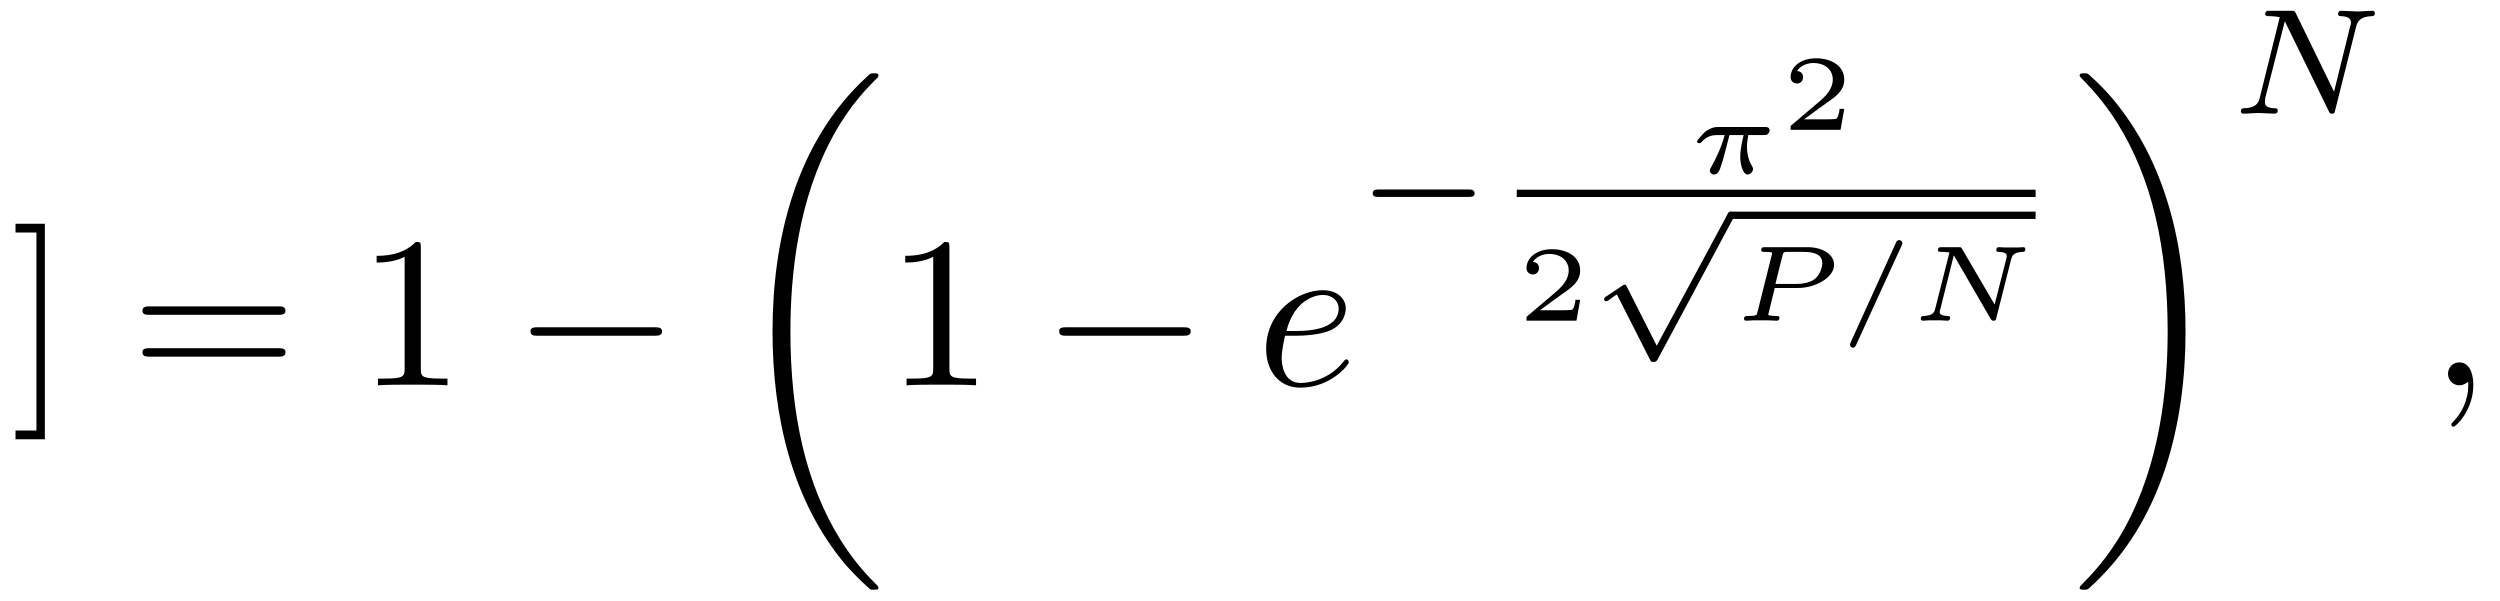
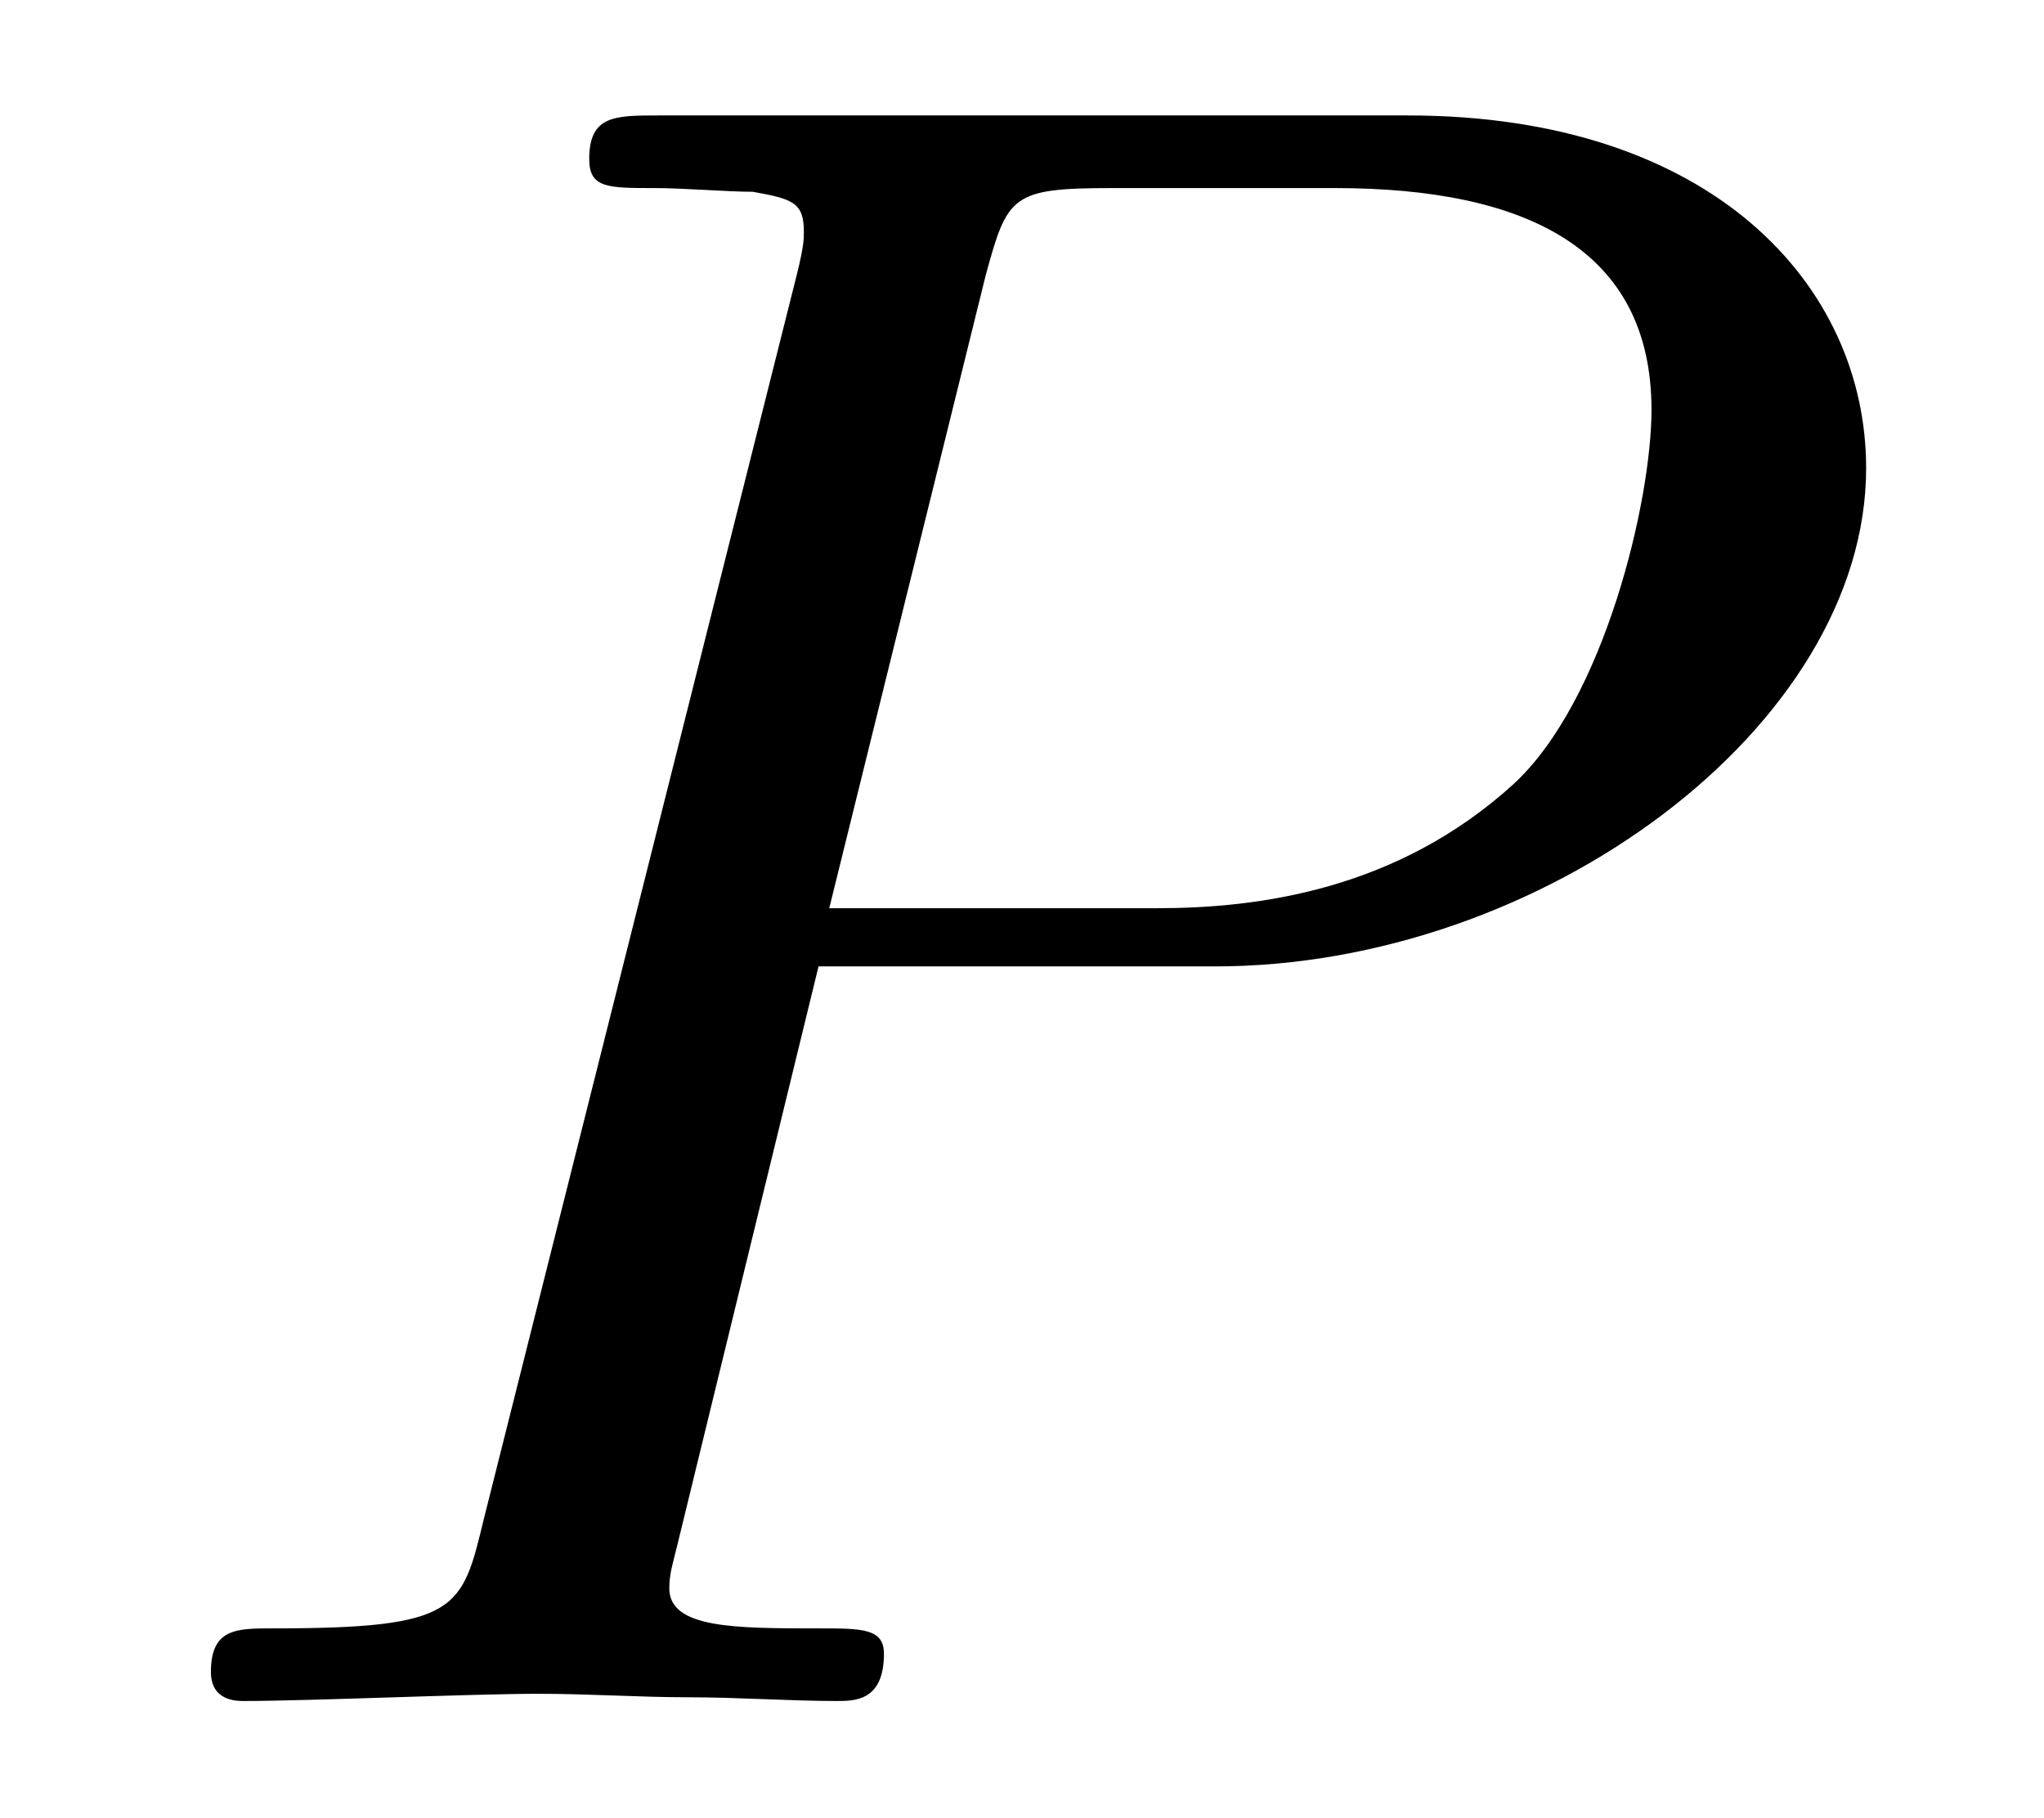
- <svg xmlns="http://www.w3.org/2000/svg" xmlns:xlink="http://www.w3.org/1999/xlink" viewBox="0 0 115.809 27.814">
+ <svg xmlns="http://www.w3.org/2000/svg" xmlns:xlink="http://www.w3.org/1999/xlink" viewBox="0 0 8.78 7.808">
  <defs>
    <g>
      <g id="glyph-0-0">
-         <path d="M 1.578 -7.484 L 0.219 -7.484 L 0.219 -7.078 L 1.188 -7.078 L 1.188 2.094 L 0.219 2.094 L 0.219 2.5 L 1.578 2.5 Z M 1.578 -7.484 " />
-       </g>
-       <g id="glyph-0-1">
-         <path d="M 6.844 -3.266 C 7 -3.266 7.188 -3.266 7.188 -3.453 C 7.188 -3.656 7 -3.656 6.859 -3.656 L 0.891 -3.656 C 0.75 -3.656 0.562 -3.656 0.562 -3.453 C 0.562 -3.266 0.75 -3.266 0.891 -3.266 Z M 6.859 -1.328 C 7 -1.328 7.188 -1.328 7.188 -1.531 C 7.188 -1.719 7 -1.719 6.844 -1.719 L 0.891 -1.719 C 0.75 -1.719 0.562 -1.719 0.562 -1.531 C 0.562 -1.328 0.75 -1.328 0.891 -1.328 Z M 6.859 -1.328 " />
-       </g>
-       <g id="glyph-0-2">
-         <path d="M 2.938 -6.375 C 2.938 -6.625 2.938 -6.641 2.703 -6.641 C 2.078 -6 1.203 -6 0.891 -6 L 0.891 -5.688 C 1.094 -5.688 1.672 -5.688 2.188 -5.953 L 2.188 -0.781 C 2.188 -0.422 2.156 -0.312 1.266 -0.312 L 0.953 -0.312 L 0.953 0 C 1.297 -0.031 2.156 -0.031 2.562 -0.031 C 2.953 -0.031 3.828 -0.031 4.172 0 L 4.172 -0.312 L 3.859 -0.312 C 2.953 -0.312 2.938 -0.422 2.938 -0.781 Z M 2.938 -6.375 " />
-       </g>
-       <g id="glyph-1-0">
-         <path d="M 6.562 -2.297 C 6.734 -2.297 6.922 -2.297 6.922 -2.5 C 6.922 -2.688 6.734 -2.688 6.562 -2.688 L 1.172 -2.688 C 1 -2.688 0.828 -2.688 0.828 -2.5 C 0.828 -2.297 1 -2.297 1.172 -2.297 Z M 6.562 -2.297 " />
-       </g>
-       <g id="glyph-2-0">
-         <path d="M 6.984 23.422 C 6.984 23.375 6.953 23.359 6.938 23.328 C 6.562 22.953 5.906 22.297 5.234 21.219 C 3.625 18.641 2.906 15.406 2.906 11.562 C 2.906 8.875 3.266 5.422 4.906 2.453 C 5.688 1.031 6.516 0.219 6.953 -0.219 C 6.984 -0.25 6.984 -0.266 6.984 -0.297 C 6.984 -0.406 6.906 -0.406 6.766 -0.406 C 6.625 -0.406 6.609 -0.406 6.453 -0.25 C 3.125 2.797 2.078 7.359 2.078 11.547 C 2.078 15.469 2.969 19.422 5.5 22.406 C 5.703 22.625 6.078 23.031 6.484 23.391 C 6.609 23.516 6.625 23.516 6.766 23.516 C 6.906 23.516 6.984 23.516 6.984 23.422 Z M 6.984 23.422 " />
-       </g>
-       <g id="glyph-2-1">
-         <path d="M 5.25 11.562 C 5.25 7.641 4.359 3.703 1.828 0.719 C 1.625 0.484 1.25 0.078 0.844 -0.281 C 0.719 -0.406 0.703 -0.406 0.562 -0.406 C 0.438 -0.406 0.344 -0.406 0.344 -0.297 C 0.344 -0.266 0.391 -0.219 0.406 -0.203 C 0.75 0.156 1.422 0.828 2.094 1.906 C 3.703 4.469 4.422 7.719 4.422 11.547 C 4.422 14.234 4.062 17.688 2.422 20.672 C 1.641 22.078 0.812 22.906 0.391 23.328 C 0.375 23.359 0.344 23.391 0.344 23.422 C 0.344 23.516 0.438 23.516 0.562 23.516 C 0.703 23.516 0.719 23.516 0.875 23.359 C 4.203 20.328 5.25 15.766 5.25 11.562 Z M 5.25 11.562 " />
-       </g>
-       <g id="glyph-3-0">
-         <path d="M 1.859 -2.297 C 2.156 -2.297 2.891 -2.328 3.391 -2.531 C 4.094 -2.828 4.141 -3.422 4.141 -3.562 C 4.141 -4 3.766 -4.406 3.078 -4.406 C 1.969 -4.406 0.453 -3.438 0.453 -1.688 C 0.453 -0.672 1.047 0.109 2.031 0.109 C 3.453 0.109 4.281 -0.953 4.281 -1.062 C 4.281 -1.125 4.234 -1.203 4.172 -1.203 C 4.109 -1.203 4.094 -1.172 4.031 -1.094 C 3.25 -0.109 2.156 -0.109 2.047 -0.109 C 1.266 -0.109 1.172 -0.953 1.172 -1.266 C 1.172 -1.391 1.188 -1.688 1.328 -2.297 Z M 1.391 -2.516 C 1.781 -4.031 2.812 -4.188 3.078 -4.188 C 3.531 -4.188 3.812 -3.891 3.812 -3.562 C 3.812 -2.516 2.219 -2.516 1.797 -2.516 Z M 1.391 -2.516 " />
-       </g>
-       <g id="glyph-3-1">
-         <path d="M 2.031 -0.016 C 2.031 -0.672 1.781 -1.062 1.391 -1.062 C 1.062 -1.062 0.859 -0.812 0.859 -0.531 C 0.859 -0.266 1.062 0 1.391 0 C 1.5 0 1.641 -0.047 1.734 -0.125 C 1.766 -0.156 1.781 -0.156 1.781 -0.156 C 1.797 -0.156 1.797 -0.156 1.797 -0.016 C 1.797 0.734 1.453 1.328 1.125 1.656 C 1.016 1.766 1.016 1.781 1.016 1.812 C 1.016 1.891 1.062 1.922 1.109 1.922 C 1.219 1.922 2.031 1.156 2.031 -0.016 Z M 2.031 -0.016 " />
-       </g>
-       <g id="glyph-4-0">
-         <path d="M 5.188 -1.578 C 5.297 -1.578 5.469 -1.578 5.469 -1.734 C 5.469 -1.922 5.297 -1.922 5.188 -1.922 L 1.031 -1.922 C 0.922 -1.922 0.75 -1.922 0.75 -1.75 C 0.75 -1.578 0.906 -1.578 1.031 -1.578 Z M 5.188 -1.578 " />
-       </g>
-       <g id="glyph-4-1">
-         <path d="M 3.094 5.875 L 1.719 3.156 C 1.688 3.094 1.672 3.047 1.609 3.047 C 1.578 3.047 1.562 3.047 1.5 3.094 L 0.75 3.594 C 0.656 3.656 0.656 3.688 0.656 3.719 C 0.656 3.75 0.688 3.812 0.75 3.812 C 0.781 3.812 0.797 3.812 0.891 3.75 C 0.969 3.688 1.156 3.547 1.25 3.5 L 2.781 6.516 C 2.828 6.609 2.844 6.625 2.938 6.625 C 3 6.625 3.078 6.625 3.141 6.5 L 6.641 -0.031 C 6.703 -0.125 6.703 -0.125 6.703 -0.172 C 6.703 -0.281 6.609 -0.344 6.531 -0.344 C 6.438 -0.344 6.391 -0.281 6.359 -0.188 Z M 3.094 5.875 " />
-       </g>
-       <g id="glyph-5-0">
-         <path d="M 3.516 -1.766 C 3.609 -1.766 3.656 -1.766 3.719 -1.812 C 3.75 -1.844 3.797 -1.922 3.797 -1.984 C 3.797 -2.141 3.656 -2.141 3.562 -2.141 L 1.438 -2.141 C 1.328 -2.141 1.094 -2.141 0.797 -1.906 C 0.672 -1.781 0.438 -1.531 0.438 -1.469 C 0.438 -1.391 0.516 -1.391 0.547 -1.391 C 0.609 -1.391 0.609 -1.406 0.656 -1.453 C 0.828 -1.656 1.062 -1.766 1.359 -1.766 L 1.719 -1.766 C 1.547 -1.141 1.281 -0.625 1.109 -0.312 C 1.031 -0.188 1.031 -0.172 1.031 -0.125 C 1.031 -0.016 1.125 0.062 1.219 0.062 C 1.438 0.062 1.5 -0.172 1.625 -0.578 C 1.734 -0.969 1.828 -1.328 1.938 -1.766 L 2.594 -1.766 C 2.578 -1.688 2.438 -1.156 2.438 -0.75 C 2.438 -0.406 2.562 0.062 2.781 0.062 C 2.891 0.062 3.031 -0.062 3.031 -0.188 C 3.031 -0.25 3.016 -0.266 2.984 -0.328 C 2.75 -0.703 2.75 -1.141 2.75 -1.234 C 2.75 -1.406 2.781 -1.594 2.812 -1.766 Z M 3.516 -1.766 " />
-       </g>
-       <g id="glyph-5-1">
-         <path d="M 2.016 -1.516 L 3.109 -1.516 C 3.875 -1.516 4.766 -1.984 4.766 -2.594 C 4.766 -3.062 4.25 -3.406 3.531 -3.406 L 1.562 -3.406 C 1.469 -3.406 1.391 -3.406 1.391 -3.266 C 1.391 -3.188 1.453 -3.188 1.578 -3.188 C 1.625 -3.188 1.797 -3.188 1.891 -3.156 C 1.891 -3.094 1.891 -3.078 1.875 -3.031 L 1.219 -0.406 C 1.188 -0.266 1.188 -0.219 0.797 -0.219 C 0.672 -0.219 0.594 -0.219 0.594 -0.078 C 0.594 -0.047 0.625 0 0.688 0 C 0.781 0 0.906 -0.016 1.016 -0.016 C 1.141 -0.016 1.266 -0.016 1.391 -0.016 C 1.516 -0.016 1.625 -0.016 1.75 -0.016 C 1.875 -0.016 2 0 2.109 0 C 2.141 0 2.234 0 2.234 -0.141 C 2.234 -0.219 2.156 -0.219 2.062 -0.219 C 2.047 -0.219 1.938 -0.219 1.844 -0.234 C 1.719 -0.25 1.719 -0.25 1.719 -0.297 C 1.719 -0.297 1.719 -0.312 1.734 -0.359 Z M 2.375 -3.016 C 2.422 -3.172 2.422 -3.188 2.625 -3.188 L 3.359 -3.188 C 3.875 -3.188 4.219 -3.047 4.219 -2.672 C 4.219 -2.516 4.141 -2.141 3.859 -1.922 C 3.578 -1.719 3.188 -1.703 2.984 -1.703 L 2.047 -1.703 Z M 2.375 -3.016 " />
-       </g>
-       <g id="glyph-5-2">
-         <path d="M 3.016 -3.484 C 3.047 -3.562 3.047 -3.578 3.047 -3.594 C 3.047 -3.672 2.984 -3.734 2.906 -3.734 C 2.828 -3.734 2.781 -3.688 2.75 -3.609 L 0.656 1 C 0.625 1.078 0.625 1.094 0.625 1.109 C 0.625 1.188 0.688 1.25 0.766 1.25 C 0.844 1.25 0.875 1.188 0.906 1.125 Z M 3.016 -3.484 " />
-       </g>
-       <g id="glyph-5-3">
-         <path d="M 4.766 -2.844 C 4.797 -2.969 4.844 -3.172 5.297 -3.188 C 5.344 -3.188 5.422 -3.188 5.422 -3.312 C 5.422 -3.344 5.406 -3.406 5.344 -3.406 C 5.25 -3.406 5.156 -3.391 5.062 -3.391 C 4.969 -3.391 4.875 -3.391 4.781 -3.391 C 4.688 -3.391 4.578 -3.391 4.484 -3.391 C 4.391 -3.391 4.297 -3.406 4.203 -3.406 C 4.172 -3.406 4.078 -3.406 4.078 -3.266 C 4.078 -3.188 4.156 -3.188 4.203 -3.188 C 4.531 -3.172 4.562 -3.078 4.562 -2.984 C 4.562 -2.953 4.547 -2.922 4.547 -2.891 L 4 -0.75 L 2.5 -3.312 C 2.453 -3.406 2.453 -3.406 2.328 -3.406 L 1.562 -3.406 C 1.453 -3.406 1.375 -3.406 1.375 -3.266 C 1.375 -3.188 1.453 -3.188 1.562 -3.188 C 1.578 -3.188 1.781 -3.188 1.906 -3.156 L 1.25 -0.562 C 1.219 -0.422 1.172 -0.234 0.703 -0.219 C 0.672 -0.219 0.578 -0.219 0.578 -0.078 C 0.578 -0.047 0.625 0 0.672 0 C 0.75 0 0.859 -0.016 0.953 -0.016 C 1.047 -0.016 1.141 -0.016 1.234 -0.016 C 1.328 -0.016 1.438 -0.016 1.531 -0.016 C 1.625 -0.016 1.719 0 1.812 0 C 1.875 0 1.938 -0.031 1.938 -0.141 C 1.938 -0.219 1.859 -0.219 1.797 -0.219 C 1.562 -0.234 1.453 -0.297 1.453 -0.406 C 1.453 -0.453 1.469 -0.484 1.484 -0.531 L 2.109 -3.031 L 3.812 -0.094 C 3.875 0 3.891 0 3.953 0 C 4.047 0 4.062 -0.031 4.078 -0.125 Z M 4.766 -2.844 " />
-       </g>
-       <g id="glyph-6-0">
-         <path d="M 2.938 -0.969 L 2.719 -0.969 C 2.719 -0.875 2.656 -0.562 2.578 -0.516 C 2.547 -0.484 2.125 -0.484 2.047 -0.484 L 1.078 -0.484 C 1.406 -0.719 1.766 -1 2.062 -1.203 C 2.516 -1.516 2.938 -1.797 2.938 -2.328 C 2.938 -2.969 2.328 -3.312 1.625 -3.312 C 0.953 -3.312 0.453 -2.938 0.453 -2.438 C 0.453 -2.188 0.672 -2.141 0.75 -2.141 C 0.875 -2.141 1.031 -2.234 1.031 -2.438 C 1.031 -2.609 0.906 -2.719 0.75 -2.719 C 0.891 -2.953 1.188 -3.094 1.516 -3.094 C 2 -3.094 2.406 -2.812 2.406 -2.328 C 2.406 -1.906 2.109 -1.578 1.734 -1.266 L 0.516 -0.234 C 0.469 -0.188 0.453 -0.188 0.453 -0.156 L 0.453 0 L 2.766 0 Z M 2.938 -0.969 " />
-       </g>
-       <g id="glyph-7-0">
-         <path d="M 5.812 -4 C 5.875 -4.266 6 -4.5 6.547 -4.516 C 6.578 -4.516 6.688 -4.516 6.688 -4.656 C 6.688 -4.703 6.656 -4.766 6.578 -4.766 C 6.359 -4.766 6.094 -4.734 5.859 -4.734 C 5.688 -4.734 5.297 -4.766 5.125 -4.766 C 5.094 -4.766 4.984 -4.766 4.984 -4.609 C 4.984 -4.516 5.078 -4.516 5.141 -4.516 C 5.469 -4.5 5.578 -4.391 5.578 -4.219 C 5.578 -4.172 5.578 -4.125 5.547 -4.062 L 4.797 -1.016 L 3.031 -4.641 C 2.969 -4.766 2.953 -4.766 2.781 -4.766 L 1.828 -4.766 C 1.703 -4.766 1.609 -4.766 1.609 -4.609 C 1.609 -4.516 1.688 -4.516 1.844 -4.516 C 1.984 -4.516 2.141 -4.5 2.281 -4.469 L 1.359 -0.75 C 1.297 -0.484 1.172 -0.266 0.625 -0.25 C 0.578 -0.25 0.484 -0.25 0.484 -0.109 C 0.484 -0.031 0.531 0 0.578 0 C 0.812 0 1.078 -0.031 1.312 -0.031 C 1.484 -0.031 1.875 0 2.047 0 C 2.125 0 2.188 -0.031 2.188 -0.141 C 2.188 -0.25 2.109 -0.25 2.031 -0.25 C 1.594 -0.266 1.594 -0.453 1.594 -0.547 C 1.594 -0.578 1.594 -0.609 1.609 -0.719 L 2.516 -4.281 L 4.547 -0.125 C 4.594 0 4.625 0 4.703 0 C 4.812 0 4.812 -0.016 4.844 -0.141 Z M 5.812 -4 " />
+         <path d="M 3.016 -3.156 L 4.719 -3.156 C 6.125 -3.156 7.516 -4.188 7.516 -5.297 C 7.516 -6.078 6.859 -6.812 5.547 -6.812 L 2.328 -6.812 C 2.141 -6.812 2.031 -6.812 2.031 -6.625 C 2.031 -6.5 2.109 -6.5 2.312 -6.5 C 2.438 -6.5 2.625 -6.484 2.734 -6.484 C 2.906 -6.453 2.953 -6.438 2.953 -6.312 C 2.953 -6.281 2.953 -6.25 2.922 -6.125 L 1.578 -0.781 C 1.484 -0.391 1.469 -0.312 0.672 -0.312 C 0.516 -0.312 0.406 -0.312 0.406 -0.125 C 0.406 0 0.516 0 0.547 0 C 0.828 0 1.531 -0.031 1.812 -0.031 C 2.031 -0.031 2.25 -0.016 2.453 -0.016 C 2.672 -0.016 2.891 0 3.094 0 C 3.172 0 3.297 0 3.297 -0.203 C 3.297 -0.312 3.203 -0.312 3.016 -0.312 C 2.656 -0.312 2.375 -0.312 2.375 -0.484 C 2.375 -0.547 2.391 -0.594 2.406 -0.656 Z M 3.734 -6.125 C 3.828 -6.469 3.844 -6.5 4.281 -6.5 L 5.234 -6.5 C 6.062 -6.5 6.594 -6.234 6.594 -5.547 C 6.594 -5.156 6.391 -4.297 6 -3.938 C 5.5 -3.484 4.906 -3.406 4.469 -3.406 L 3.062 -3.406 Z M 3.734 -6.125 " />
      </g>
    </g>
-     <clipPath id="clip-0">
-       <path clip-rule="nonzero" d="M 35 3 L 41 3 L 41 27.812 L 35 27.812 Z M 35 3 " />
-     </clipPath>
-     <clipPath id="clip-1">
-       <path clip-rule="nonzero" d="M 96 3 L 102 3 L 102 27.812 L 96 27.812 Z M 96 3 " />
-     </clipPath>
  </defs>
  <g fill="rgb(0%, 0%, 0%)" fill-opacity="1">
-     <use xlink:href="#glyph-0-0" x="0.5" y="17.849" />
-   </g>
-   <g fill="rgb(0%, 0%, 0%)" fill-opacity="1">
-     <use xlink:href="#glyph-0-1" x="6.037" y="17.849" />
-   </g>
-   <g fill="rgb(0%, 0%, 0%)" fill-opacity="1">
-     <use xlink:href="#glyph-0-2" x="16.556" y="17.849" />
-   </g>
-   <g fill="rgb(0%, 0%, 0%)" fill-opacity="1">
-     <use xlink:href="#glyph-1-0" x="23.746" y="17.849" />
-   </g>
-   <g clip-path="url(#clip-0)">
-     <g fill="rgb(0%, 0%, 0%)" fill-opacity="1">
-       <use xlink:href="#glyph-2-0" x="33.709" y="3.802" />
-     </g>
-   </g>
-   <g fill="rgb(0%, 0%, 0%)" fill-opacity="1">
-     <use xlink:href="#glyph-0-2" x="41.042" y="17.849" />
-   </g>
-   <g fill="rgb(0%, 0%, 0%)" fill-opacity="1">
-     <use xlink:href="#glyph-1-0" x="48.237" y="17.849" />
-   </g>
-   <g fill="rgb(0%, 0%, 0%)" fill-opacity="1">
-     <use xlink:href="#glyph-3-0" x="58.2" y="17.849" />
-   </g>
-   <g fill="rgb(0%, 0%, 0%)" fill-opacity="1">
-     <use xlink:href="#glyph-4-0" x="62.839" y="10.7" />
-   </g>
-   <g fill="rgb(0%, 0%, 0%)" fill-opacity="1">
-     <use xlink:href="#glyph-5-0" x="78.176" y="8.023" />
-   </g>
-   <g fill="rgb(0%, 0%, 0%)" fill-opacity="1">
-     <use xlink:href="#glyph-6-0" x="82.495" y="6.012" />
-   </g>
-   <path fill="none" stroke-width="0.339" stroke-linecap="butt" stroke-linejoin="miter" stroke="rgb(0%, 0%, 0%)" stroke-opacity="1" stroke-miterlimit="10" d="M 0.001 -0.001 L 24.036 -0.001 " transform="matrix(1, 0, 0, -1, 70.261, 8.956)" />
-   <g fill="rgb(0%, 0%, 0%)" fill-opacity="1">
-     <use xlink:href="#glyph-6-0" x="70.261" y="14.856" />
-   </g>
-   <g fill="rgb(0%, 0%, 0%)" fill-opacity="1">
-     <use xlink:href="#glyph-4-1" x="73.651" y="10.142" />
-   </g>
-   <path fill="none" stroke-width="0.339" stroke-linecap="butt" stroke-linejoin="miter" stroke="rgb(0%, 0%, 0%)" stroke-opacity="1" stroke-miterlimit="10" d="M -0.001 0 L 14.101 0 " transform="matrix(1, 0, 0, -1, 80.196, 9.973)" />
-   <g fill="rgb(0%, 0%, 0%)" fill-opacity="1">
-     <use xlink:href="#glyph-5-1" x="80.196" y="14.856" />
-   </g>
-   <g fill="rgb(0%, 0%, 0%)" fill-opacity="1">
-     <use xlink:href="#glyph-5-2" x="85.075" y="14.856" />
-   </g>
-   <g fill="rgb(0%, 0%, 0%)" fill-opacity="1">
-     <use xlink:href="#glyph-5-3" x="88.398" y="14.856" />
-   </g>
-   <g clip-path="url(#clip-1)">
-     <g fill="rgb(0%, 0%, 0%)" fill-opacity="1">
-       <use xlink:href="#glyph-2-1" x="95.992" y="3.802" />
-     </g>
-   </g>
-   <g fill="rgb(0%, 0%, 0%)" fill-opacity="1">
-     <use xlink:href="#glyph-7-0" x="103.325" y="5.265" />
-   </g>
-   <g fill="rgb(0%, 0%, 0%)" fill-opacity="1">
-     <use xlink:href="#glyph-3-1" x="112.542" y="17.849" />
+     <use xlink:href="#glyph-0-0" x="0.5" y="7.308" />
  </g>
</svg>
